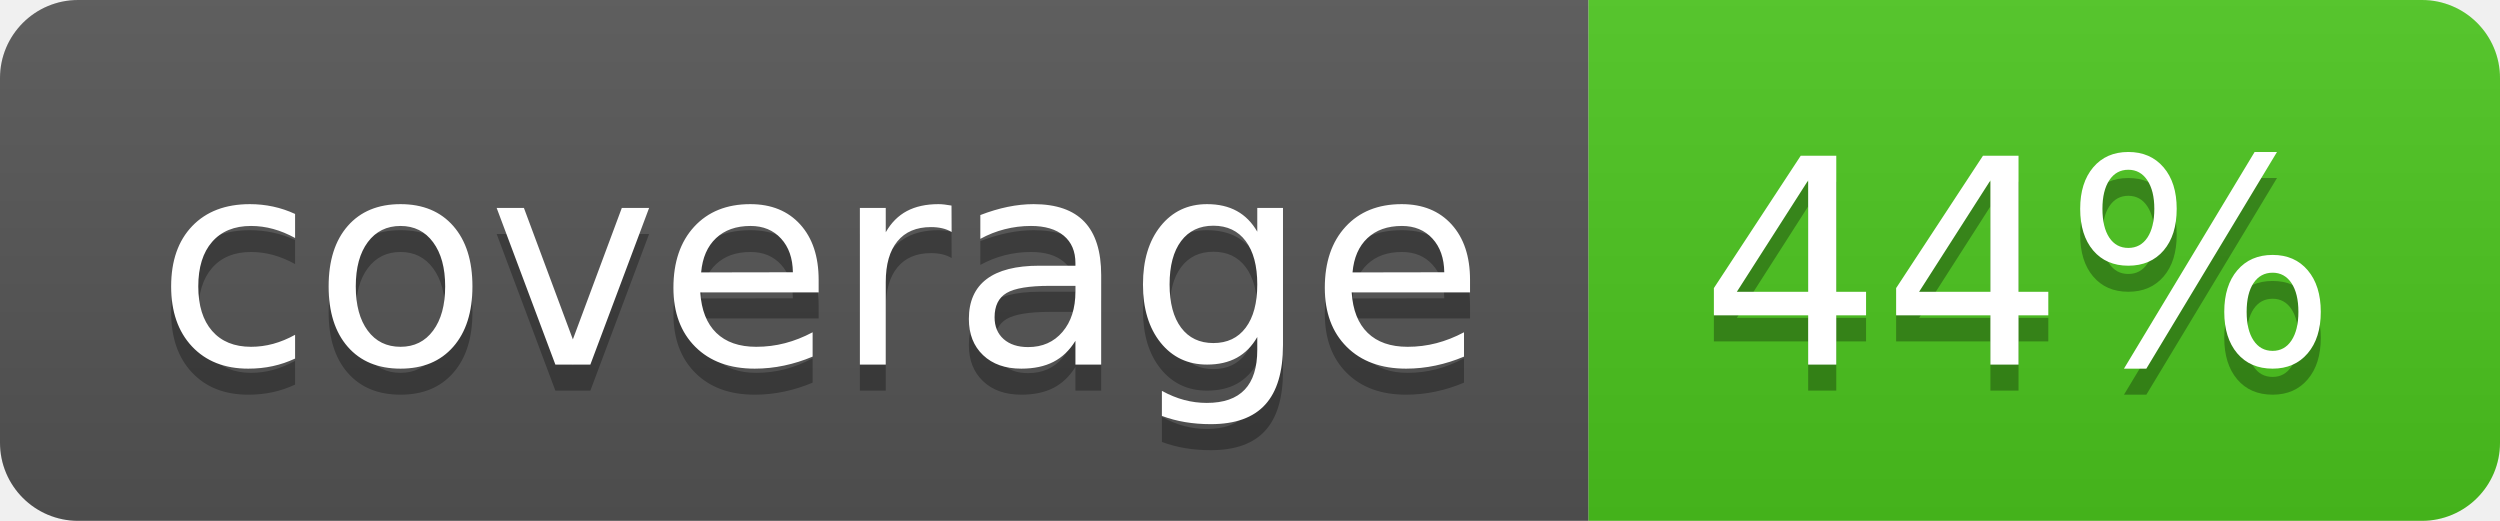
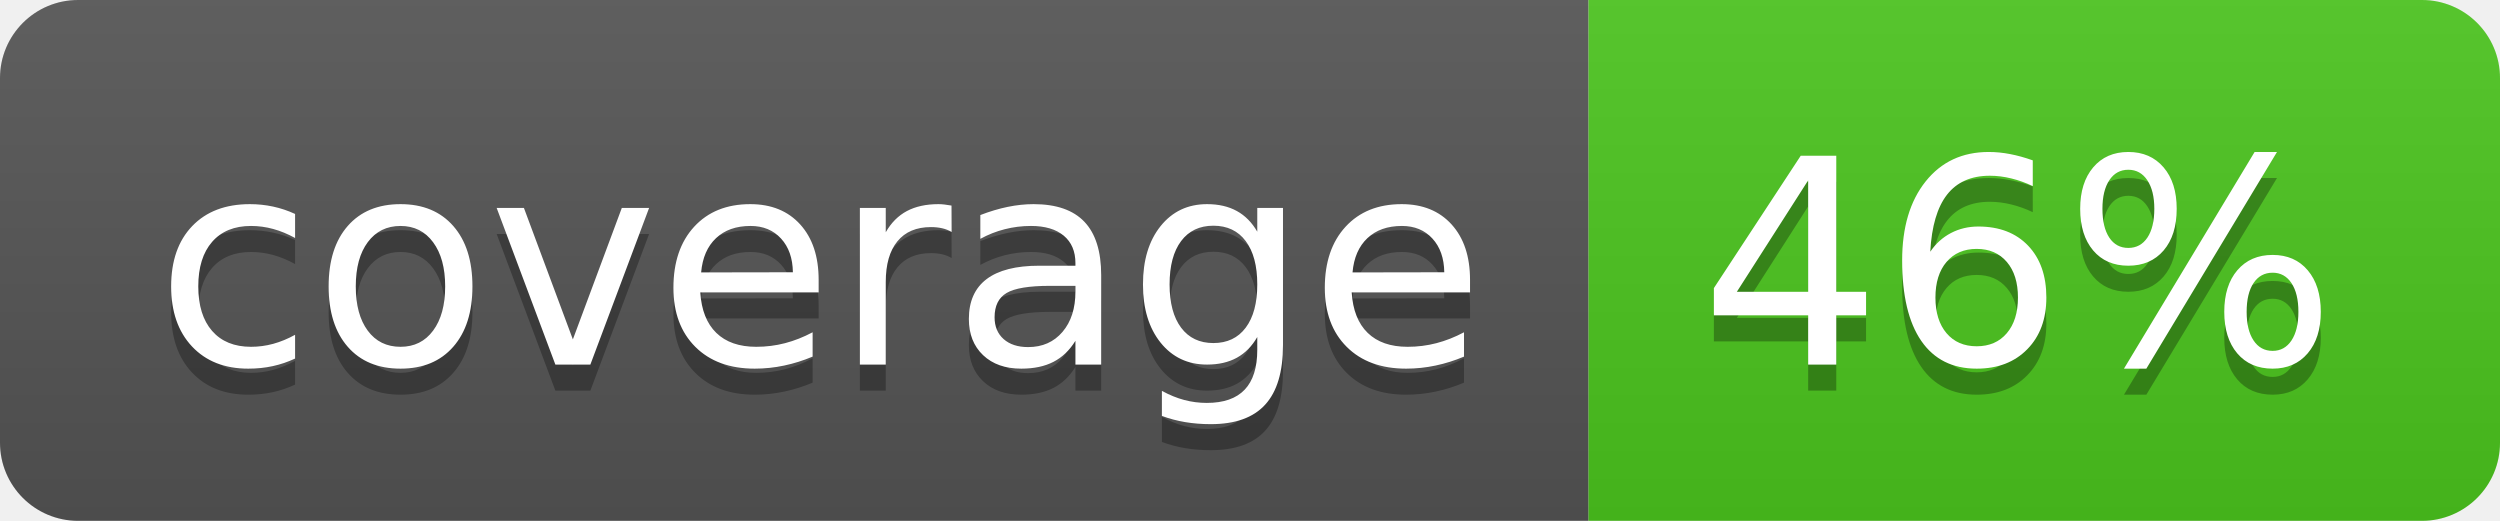
<svg xmlns="http://www.w3.org/2000/svg" width="96" height="20">
  <linearGradient id="b" x2="0" y2="100%">
    <stop offset="0" stop-color="#bbb" stop-opacity=".1" />
    <stop offset="1" stop-opacity=".1" />
  </linearGradient>
  <clipPath id="a">
    <rect width="96" height="20" rx="3" fill="#fff" />
  </clipPath>
  <g clip-path="url(#a)">
    <path fill="#555" d="M0 0h61v20H0z" />
    <path fill="#4CC61E" d="M61 0h35v20H61z" />
    <path fill="url(#b)" d="M0 0h96v20H0z" />
  </g>
  <g fill="#fff" text-anchor="middle" font-family="DejaVu Sans,Verdana,Geneva,sans-serif" font-size="110">
    <text x="315" y="150" fill="#010101" fill-opacity=".3" transform="scale(.1)" textLength="510">coverage</text>
    <text x="315" y="140" transform="scale(.1)" textLength="510">coverage</text>
-     <text x="775" y="150" fill="#010101" fill-opacity=".3" transform="scale(.1)" textLength="250">44%</text>
-     <text x="775" y="140" transform="scale(.1)" textLength="250">44%</text>
+     <text x="775" y="150" fill="#010101" fill-opacity=".3" transform="scale(.1)" textLength="250">46%</text>
+     <text x="775" y="140" transform="scale(.1)" textLength="250">46%</text>
  </g>
</svg>
